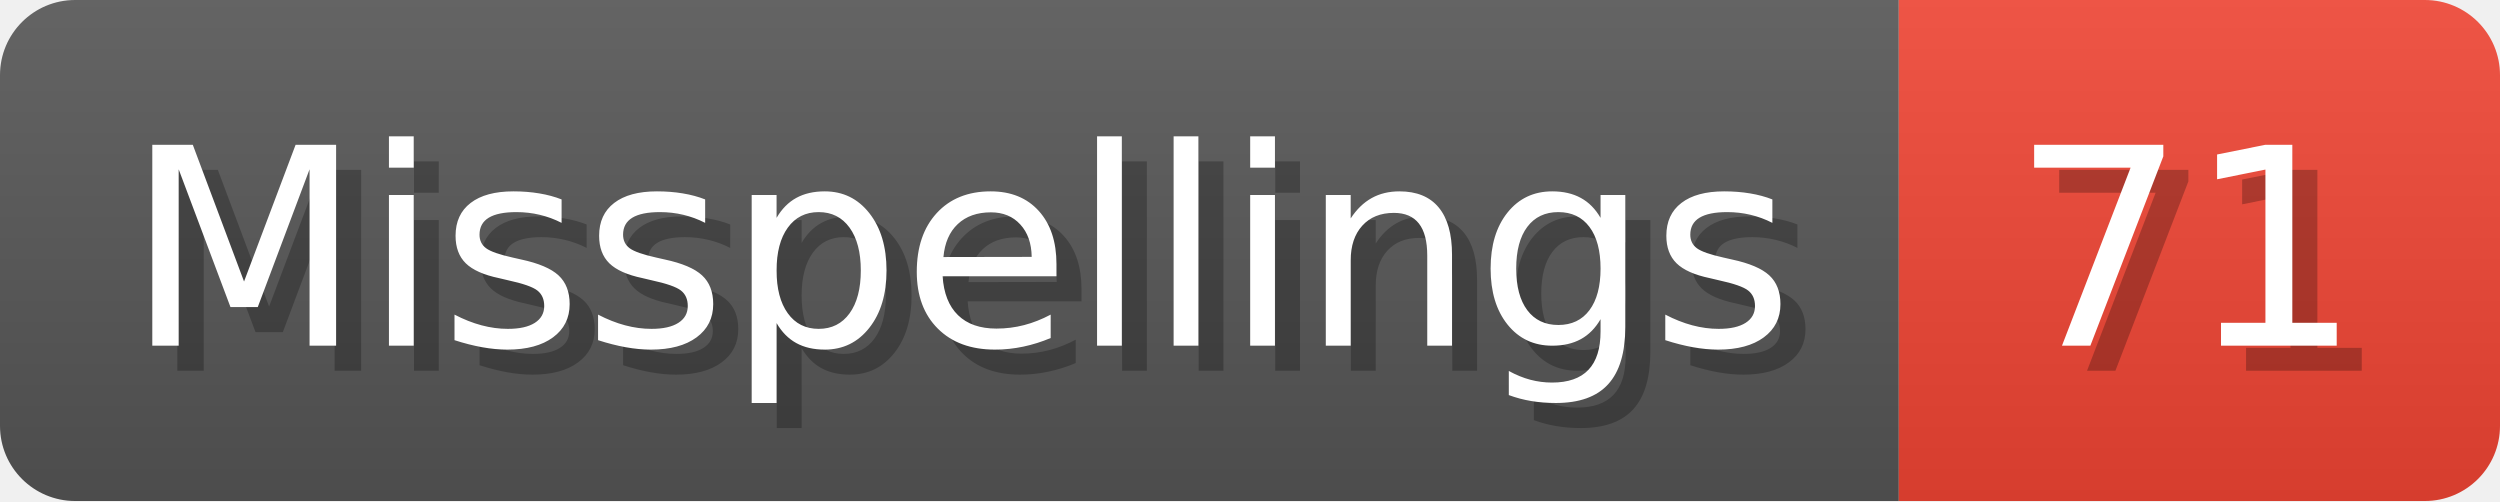
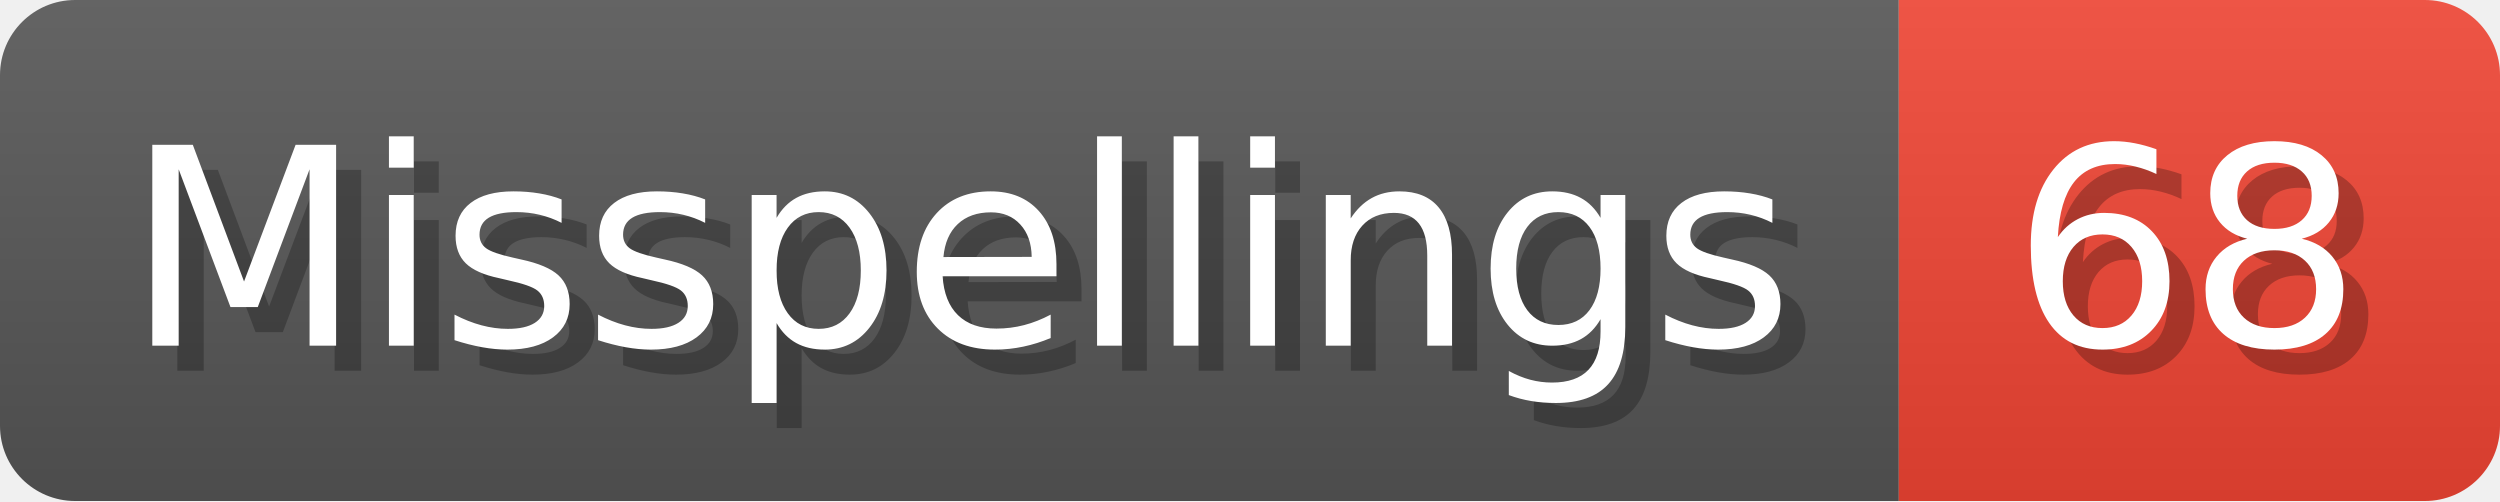
- <svg xmlns="http://www.w3.org/2000/svg" width="99.8" height="20" viewBox="0 0 998 200" role="img" aria-label="Misspellings: 71">
+ <svg xmlns="http://www.w3.org/2000/svg" width="99.8" height="20" viewBox="0 0 998 200" role="img" aria-label="Misspellings: 68">
  <linearGradient id="a" x2="0" y2="100%">
    <stop offset="0" stop-opacity=".1" stop-color="#EEE" />
    <stop offset="1" stop-opacity=".1" />
  </linearGradient>
  <mask id="m">
    <rect width="998" height="200" rx="30" fill="#FFF" />
  </mask>
  <g mask="url(#m)">
    <rect width="758" height="200" fill="#555" />
    <rect width="240" height="200" fill="#E43" x="758" />
    <rect width="998" height="200" fill="url(#a)" />
  </g>
  <g aria-hidden="true" fill="#fff" text-anchor="start" font-family="Verdana,DejaVu Sans,sans-serif" font-size="110">
    <text x="60" y="148" textLength="658" fill="#000" opacity="0.25">Misspellings</text>
    <text x="50" y="138" textLength="658">Misspellings</text>
-     <text x="813" y="148" textLength="140" fill="#000" opacity="0.25">71</text>
-     <text x="803" y="138" textLength="140">71</text>
+     <text x="813" y="148" textLength="140" fill="#000" opacity="0.25">68</text>
+     <text x="803" y="138" textLength="140">68</text>
  </g>
</svg>
